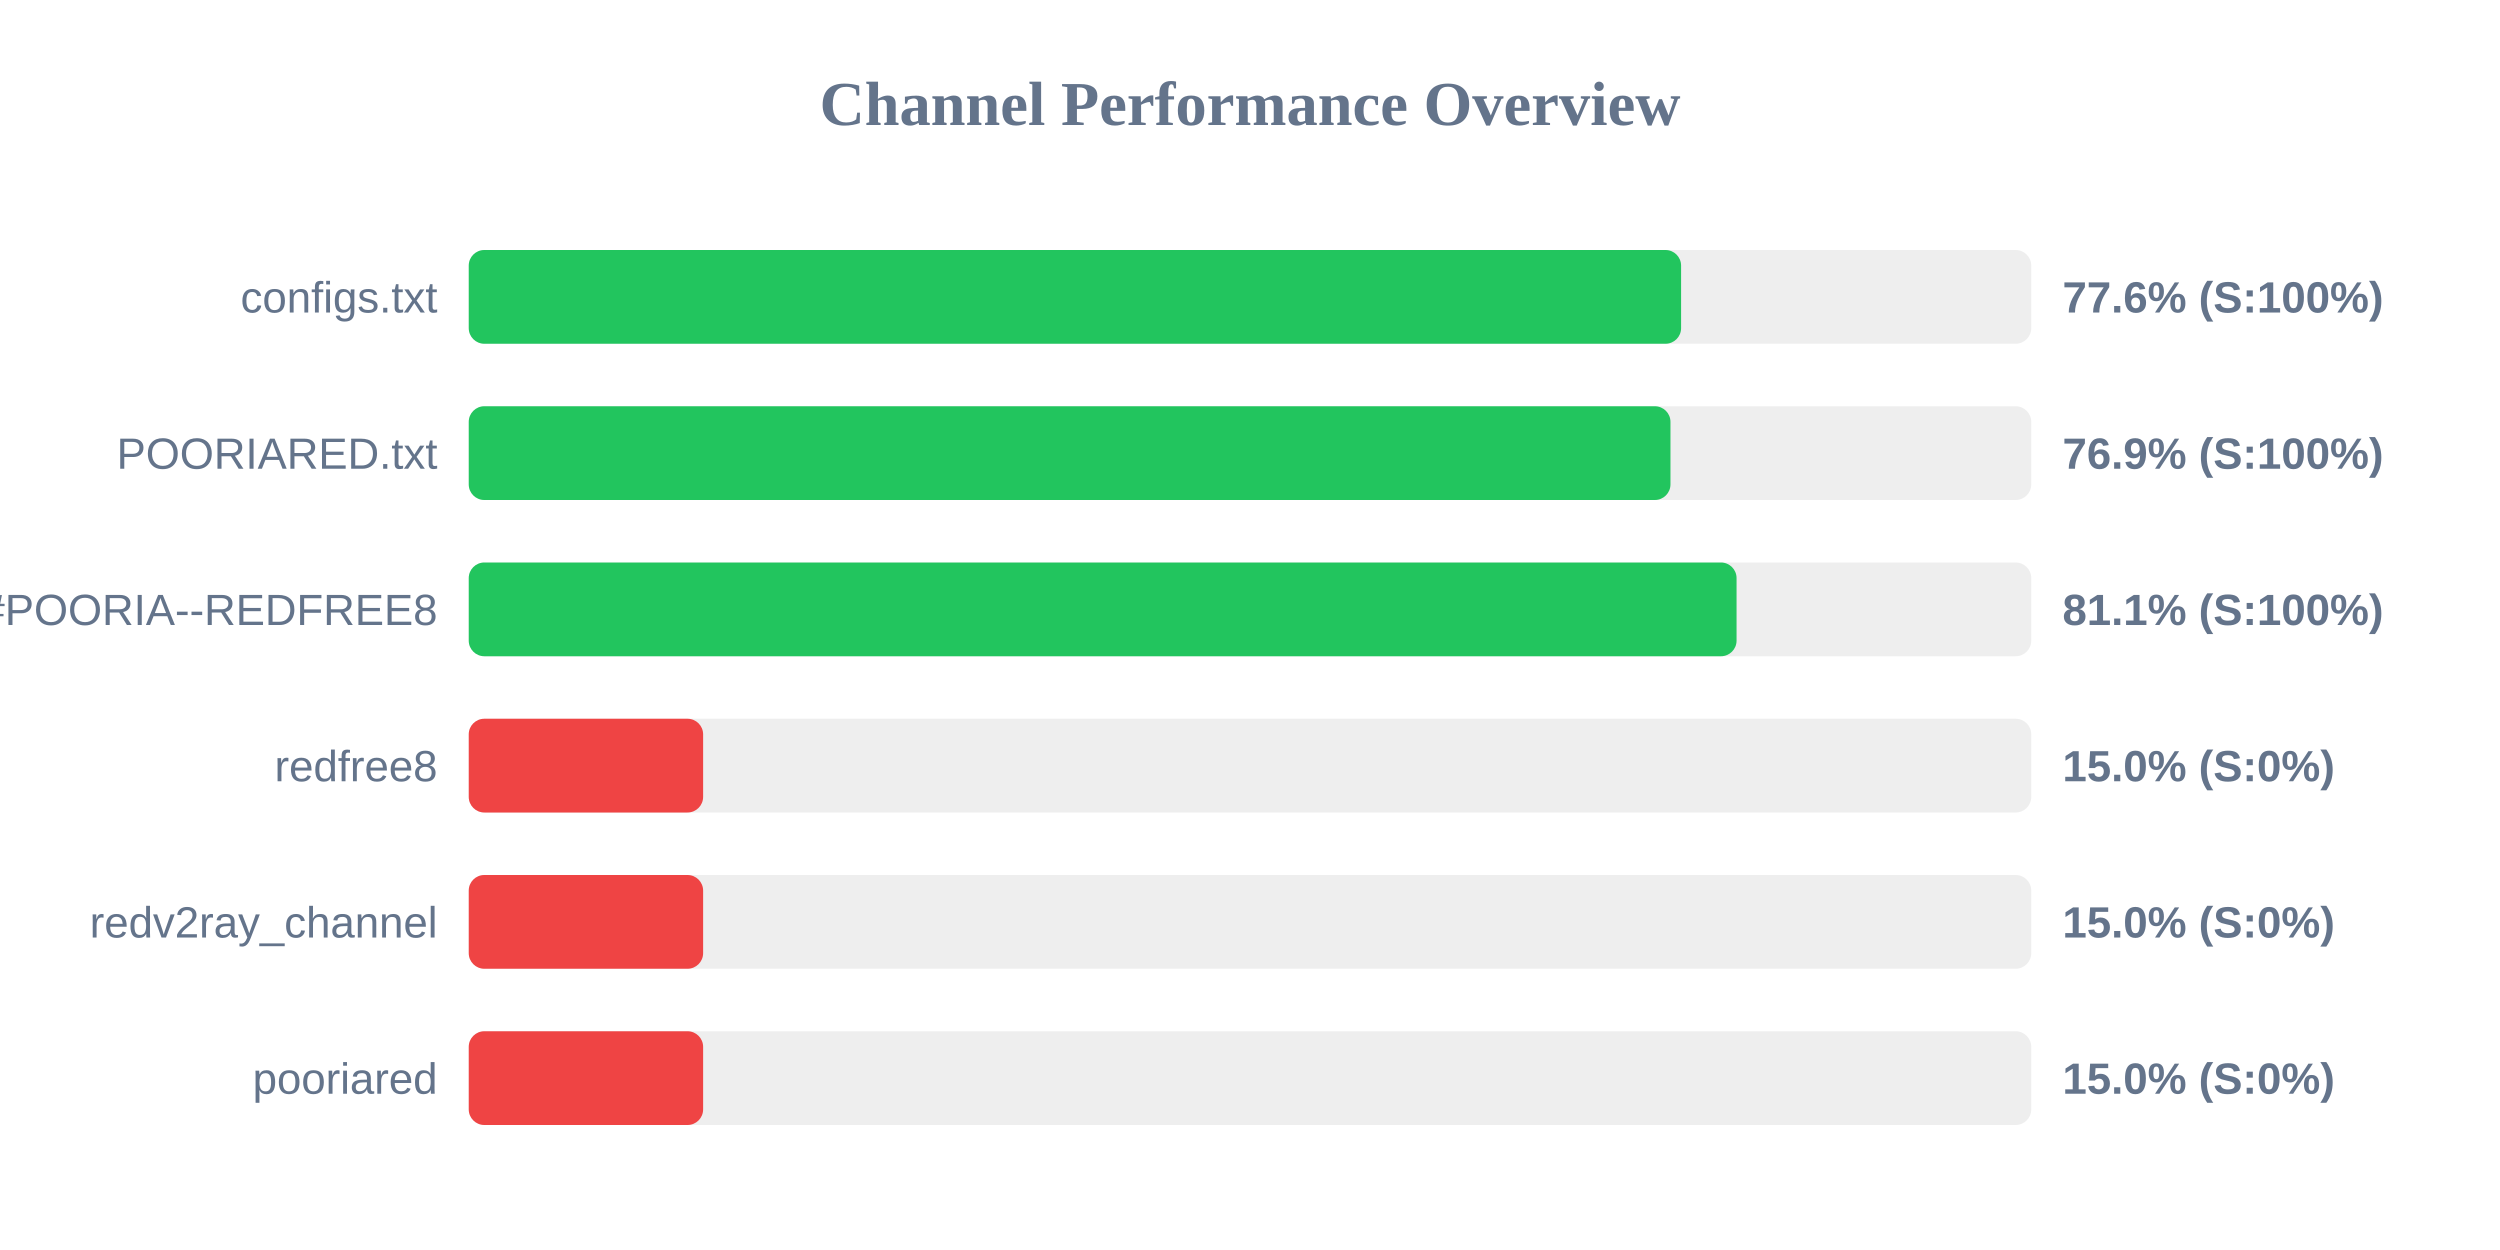
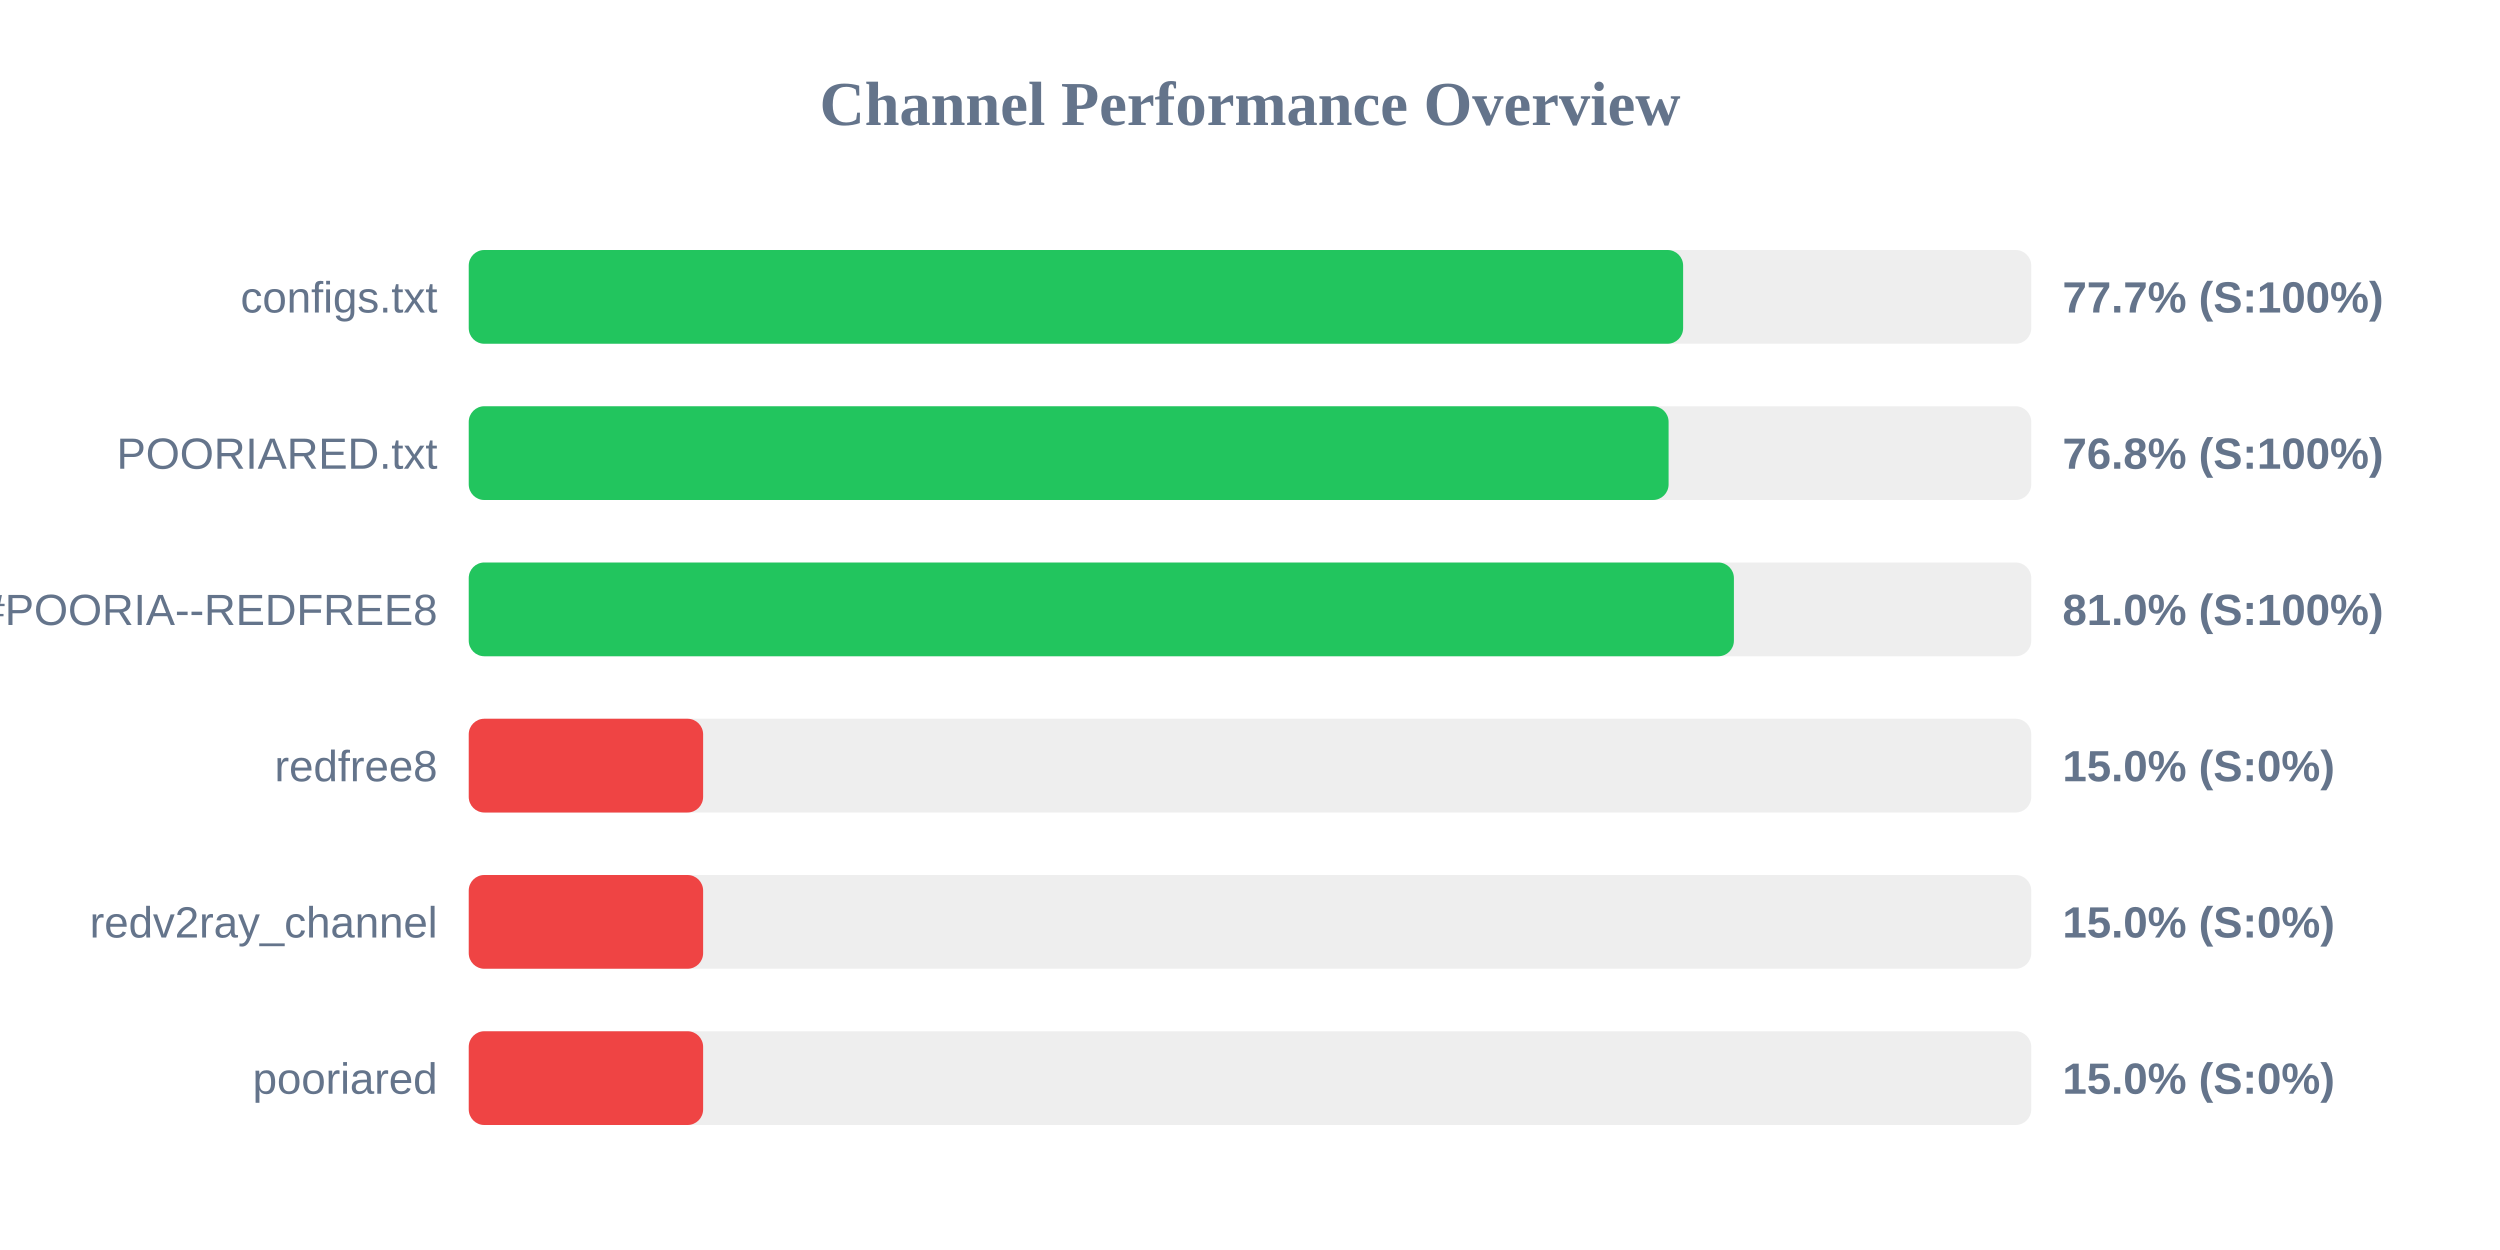
<svg xmlns="http://www.w3.org/2000/svg" width="800" height="400" version="1.1">
  <style>
        .row { font: 14px Arial; fill: #64748b; }
        .score { font: bold 14px Arial; fill: #64748b; }
    </style>
  <text x="400" y="40" text-anchor="middle" font-size="20px" font-weight="bold" fill="#64748b">Channel Performance Overview</text>
  <rect x="150" y="80" width="500" height="30" fill="#eee" rx="5" />
-   <rect x="150" y="80" width="387.95" height="30" fill="#22c55e" rx="5" />
+   <rect x="150" y="80" width="388.6" height="30" fill="#22c55e" rx="5" />
  <text x="140" y="100" text-anchor="end" class="row">configs.txt</text>
-   <text x="660" y="100" text-anchor="start" class="score">77.6% (S:100%)</text>
+   <text x="660" y="100" text-anchor="start" class="score">77.7% (S:100%)</text>
  <rect x="150" y="130" width="500" height="30" fill="#eee" rx="5" />
-   <rect x="150" y="130" width="384.55" height="30" fill="#22c55e" rx="5" />
+   <rect x="150" y="130" width="383.95" height="30" fill="#22c55e" rx="5" />
  <text x="140" y="150" text-anchor="end" class="row">POORIARED.txt</text>
-   <text x="660" y="150" text-anchor="start" class="score">76.9% (S:100%)</text>
+   <text x="660" y="150" text-anchor="start" class="score">76.8% (S:100%)</text>
  <rect x="150" y="180" width="500" height="30" fill="#eee" rx="5" />
-   <rect x="150" y="180" width="405.7" height="30" fill="#22c55e" rx="5" />
+   <rect x="150" y="180" width="404.85" height="30" fill="#22c55e" rx="5" />
  <text x="140" y="200" text-anchor="end" class="row">POORIA--REDFREE8.txt#POORIA--REDFREE8</text>
-   <text x="660" y="200" text-anchor="start" class="score">81.1% (S:100%)</text>
+   <text x="660" y="200" text-anchor="start" class="score">81.0% (S:100%)</text>
  <rect x="150" y="230" width="500" height="30" fill="#eee" rx="5" />
  <rect x="150" y="230" width="75.0" height="30" fill="#ef4444" rx="5" />
  <text x="140" y="250" text-anchor="end" class="row">redfree8</text>
  <text x="660" y="250" text-anchor="start" class="score">15.0% (S:0%)</text>
  <rect x="150" y="280" width="500" height="30" fill="#eee" rx="5" />
  <rect x="150" y="280" width="75.0" height="30" fill="#ef4444" rx="5" />
  <text x="140" y="300" text-anchor="end" class="row">redv2ray_channel</text>
  <text x="660" y="300" text-anchor="start" class="score">15.0% (S:0%)</text>
  <rect x="150" y="330" width="500" height="30" fill="#eee" rx="5" />
  <rect x="150" y="330" width="75.0" height="30" fill="#ef4444" rx="5" />
  <text x="140" y="350" text-anchor="end" class="row">pooriared</text>
  <text x="660" y="350" text-anchor="start" class="score">15.0% (S:0%)</text>
</svg>
